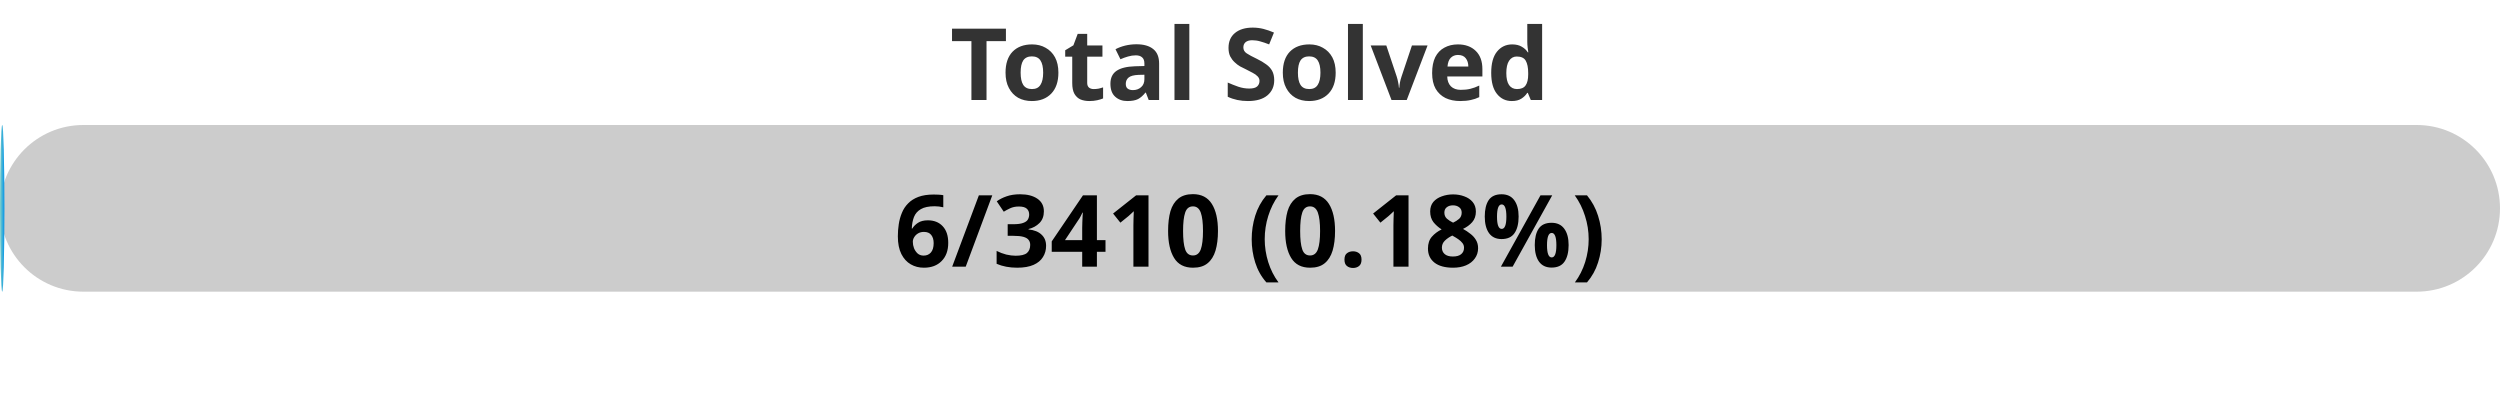
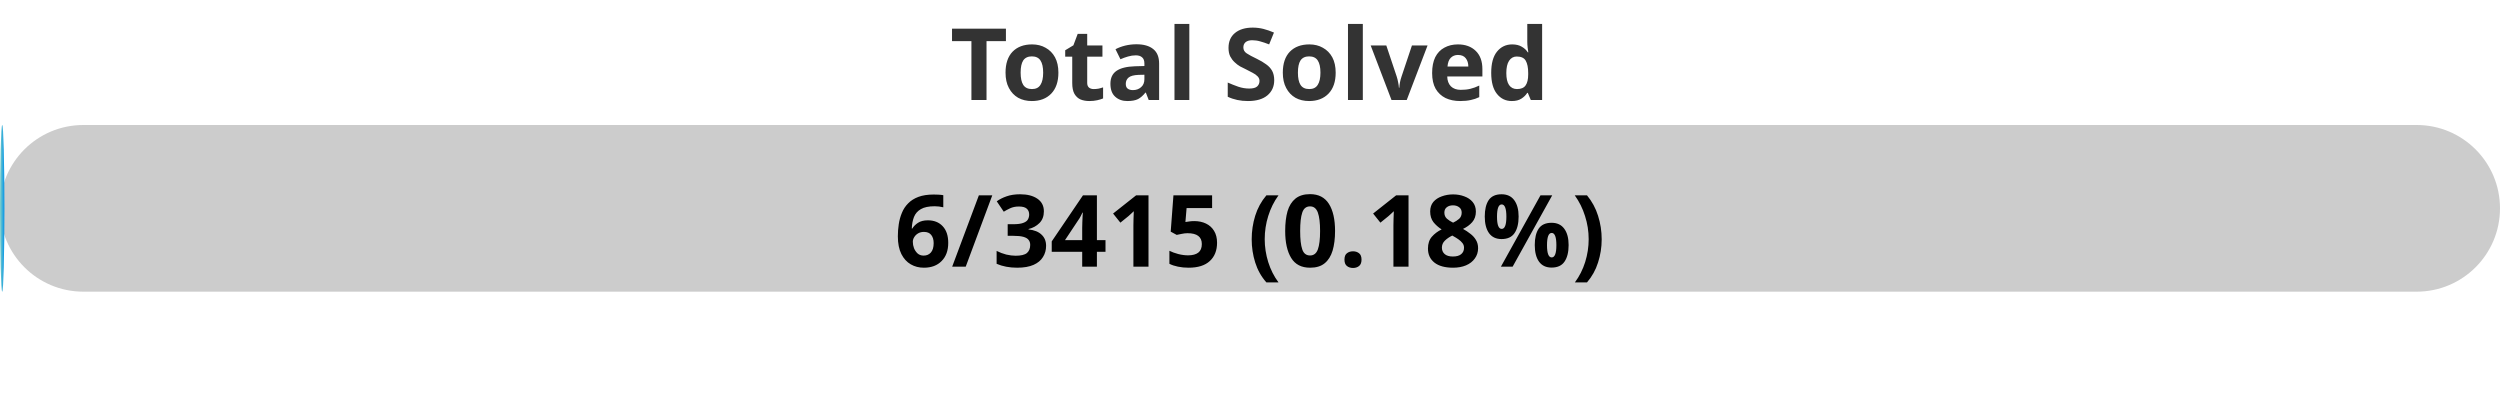
<svg xmlns="http://www.w3.org/2000/svg" width="300" height="50">
  <defs>
    <linearGradient id="gradient" x1="0%" y1="0%" x2="100%" y2="0%">
      <stop offset="0%" stop-color="#80D0C7" />
      <stop offset="100%" stop-color="#0093E9" />
    </linearGradient>
    <style>
            .progress-bar {
                fill: url(#gradient);
            }
            text {
                font-weight: bold;
                font-family: Verdana, Geneva, sans-serif;
            }
        </style>
  </defs>
  <rect x="0" y="15" width="300" height="20" rx="10" fill="#ccc" />
  <rect x="0" y="15" width="0.53" height="20" rx="10" class="progress-bar" />
  <text x="150" y="12" text-anchor="middle" font-size="12" fill="#333">Total Solved</text>
-   <text x="150" y="32" text-anchor="middle" font-size="12" fill="#000">6/3410 (0.18%)</text>
+   <text x="150" y="32" text-anchor="middle" font-size="12" fill="#000">6/3415 (0.18%)</text>
</svg>
